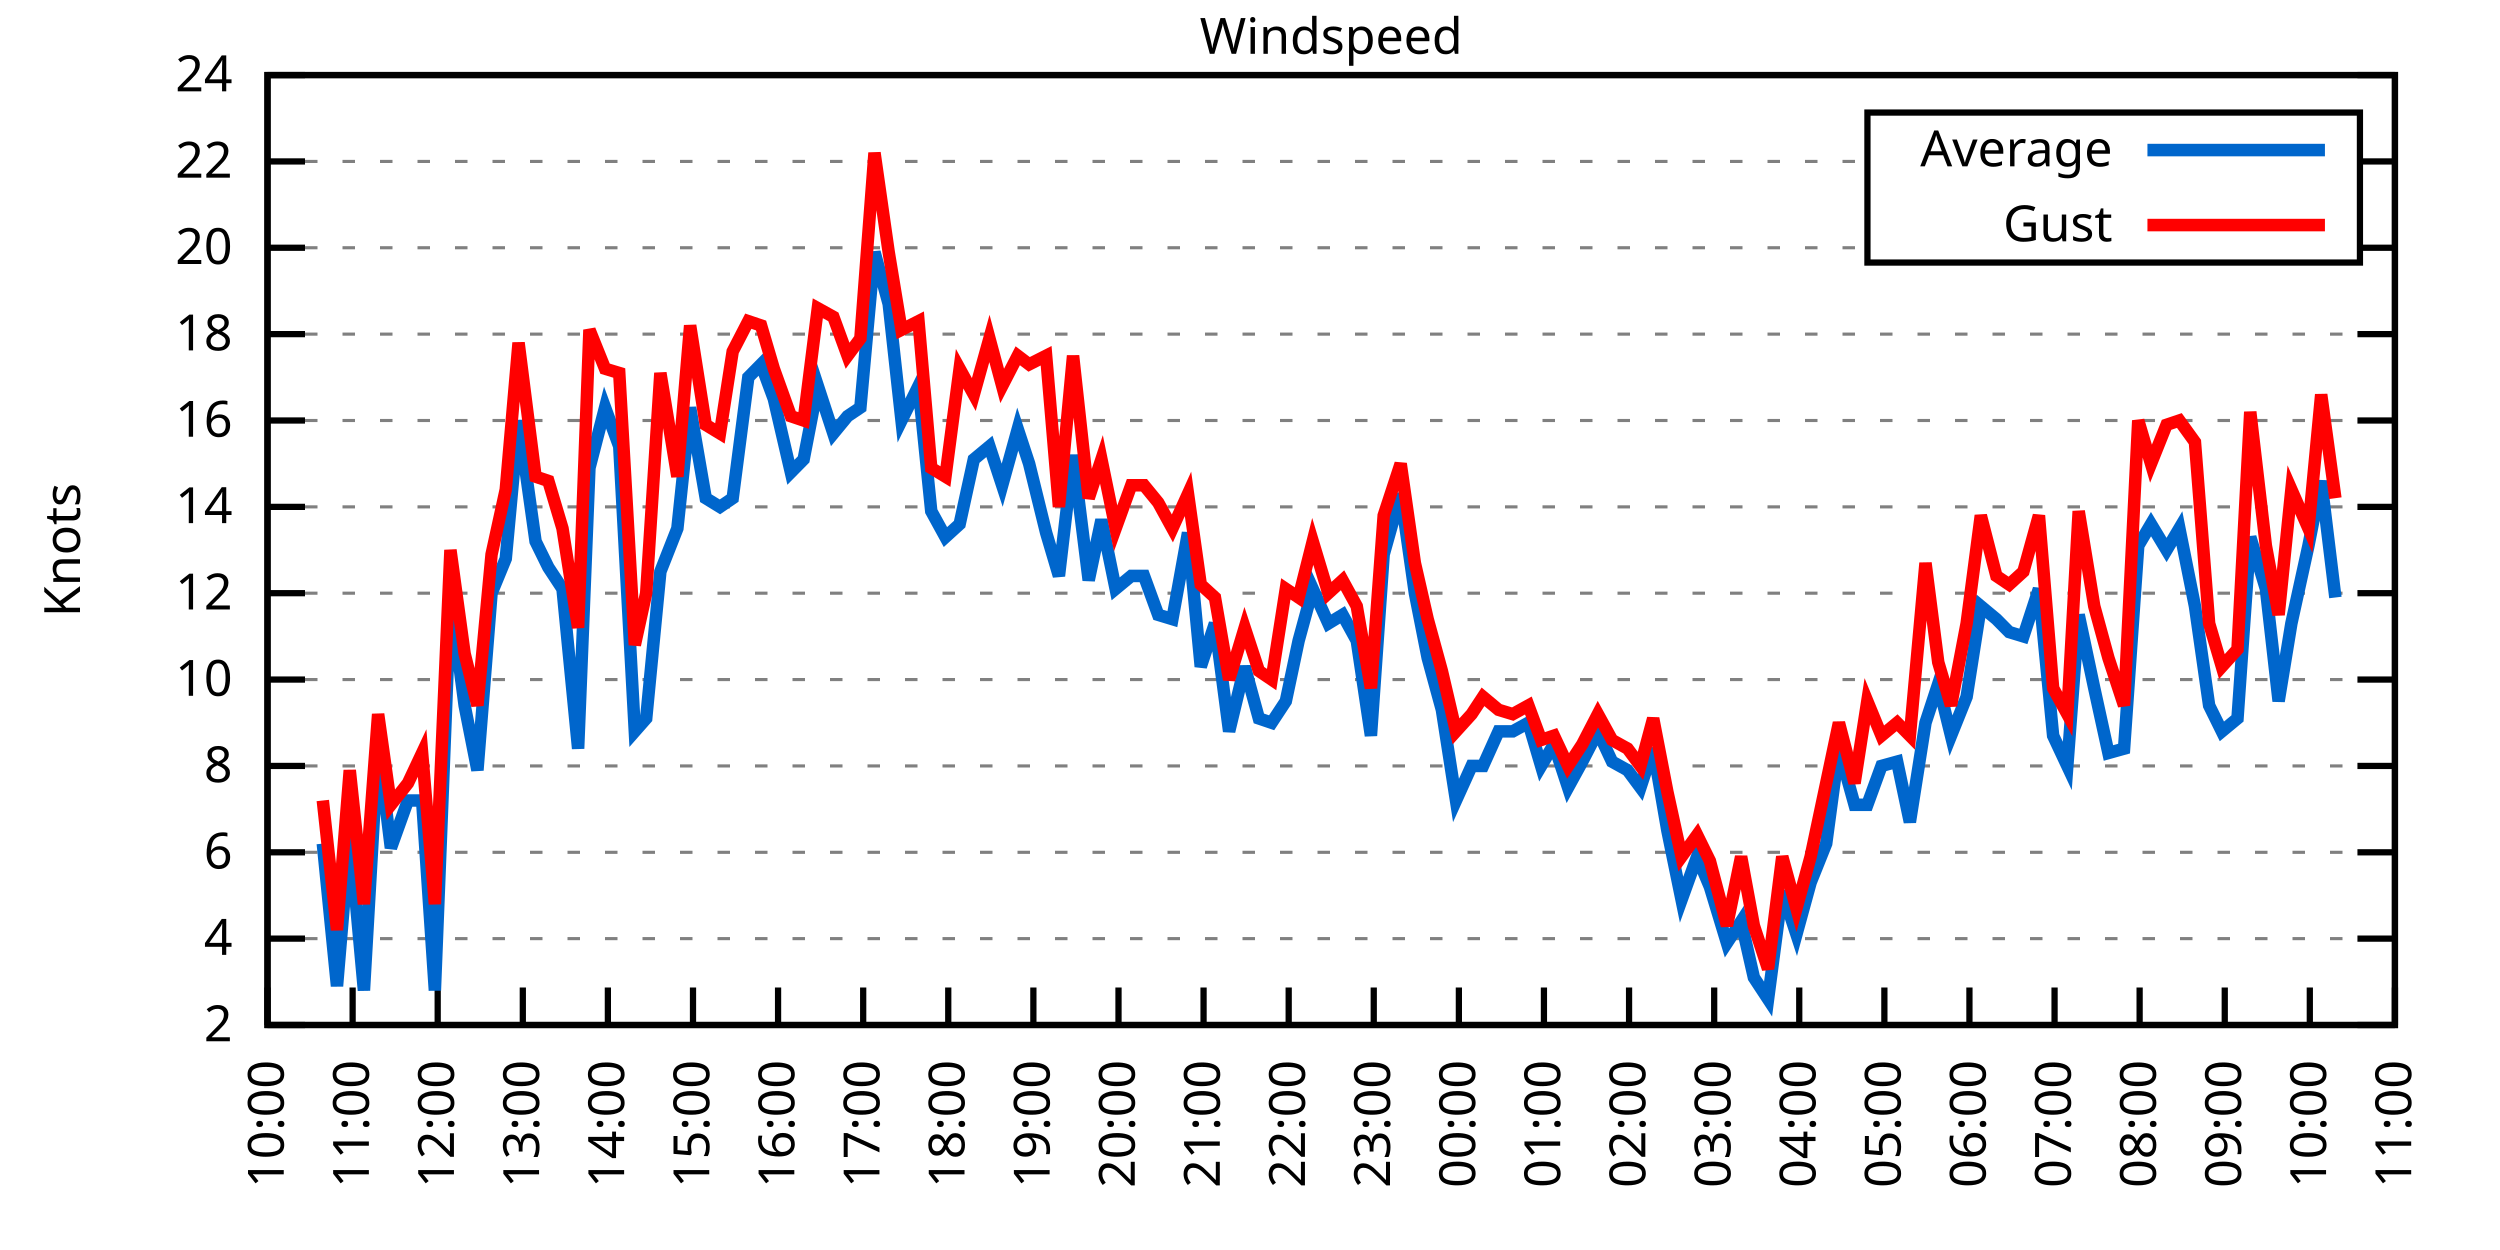
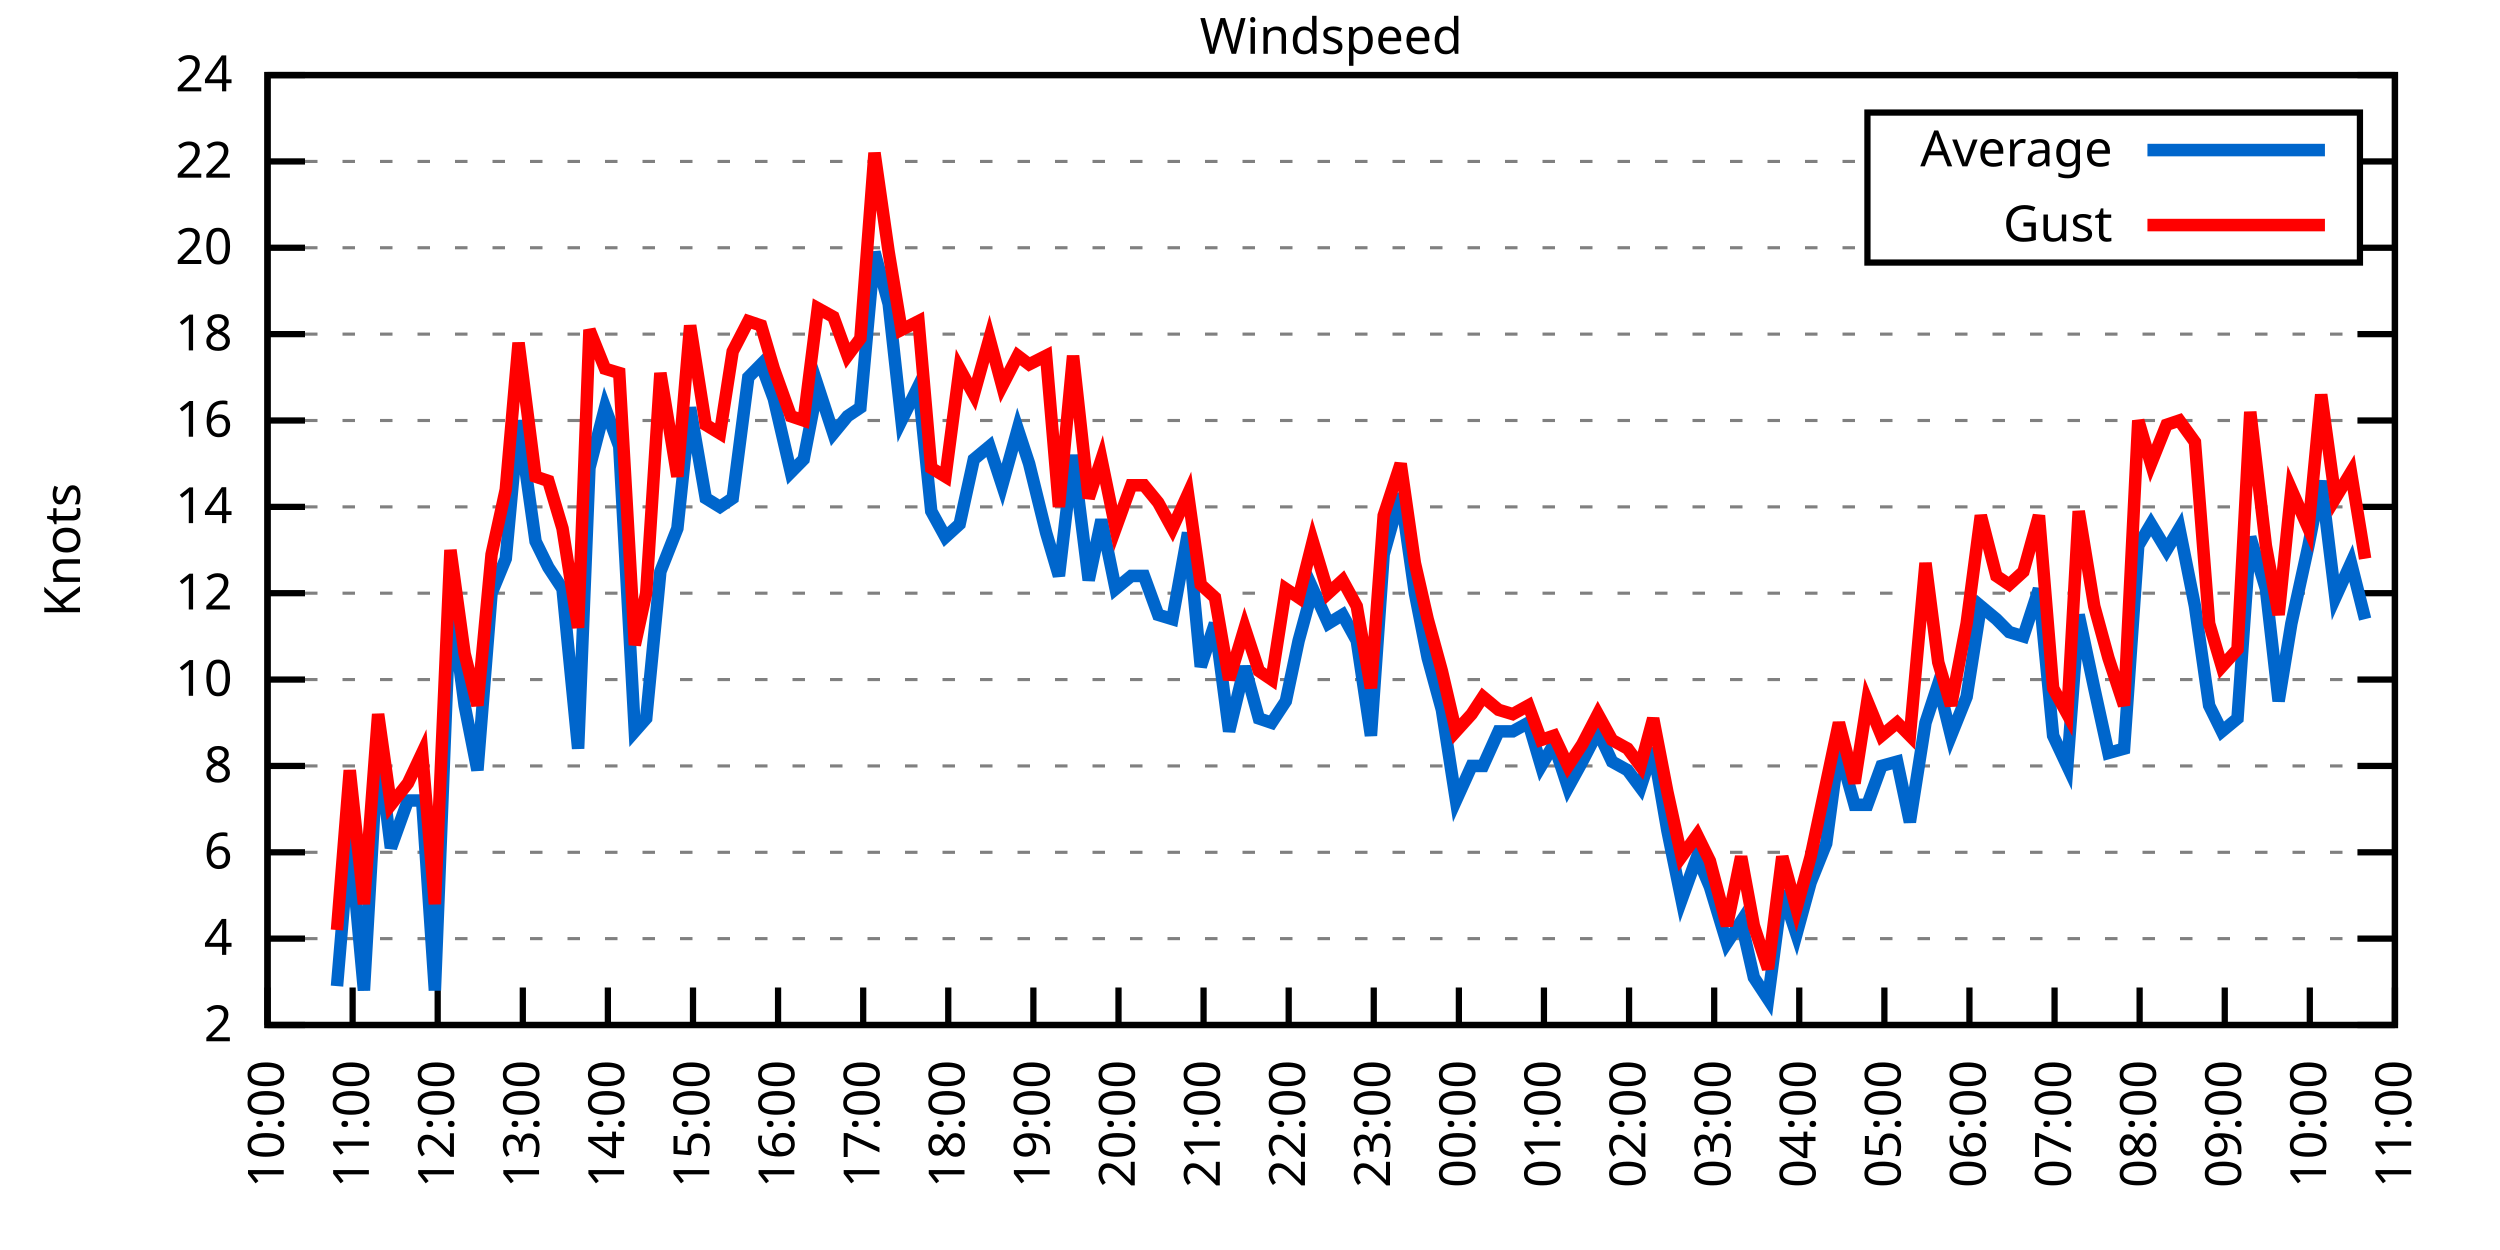
<svg xmlns="http://www.w3.org/2000/svg" xmlns:xlink="http://www.w3.org/1999/xlink" width="400" height="200" viewBox="0 0 400 200">
  <g id="gnuplot_canvas">
    <rect x="0" y="0" width="400" height="200" fill="none" />
    <defs>
      <circle id="gpDot" r="0.5" stroke-width="0.5" stroke="currentColor" />
      <path id="gpPt0" stroke-width="0.333" stroke="currentColor" d="M-1,0 h2 M0,-1 v2" />
      <path id="gpPt1" stroke-width="0.333" stroke="currentColor" d="M-1,-1 L1,1 M1,-1 L-1,1" />
      <path id="gpPt2" stroke-width="0.333" stroke="currentColor" d="M-1,0 L1,0 M0,-1 L0,1 M-1,-1 L1,1 M-1,1 L1,-1" />
      <rect id="gpPt3" stroke-width="0.333" stroke="currentColor" x="-1" y="-1" width="2" height="2" />
      <rect id="gpPt4" stroke-width="0.333" stroke="currentColor" fill="currentColor" x="-1" y="-1" width="2" height="2" />
      <circle id="gpPt5" stroke-width="0.333" stroke="currentColor" cx="0" cy="0" r="1" />
      <use xlink:href="#gpPt5" id="gpPt6" fill="currentColor" stroke="none" />
      <path id="gpPt7" stroke-width="0.333" stroke="currentColor" d="M0,-1.33 L-1.33,0.67 L1.33,0.67 z" />
      <use xlink:href="#gpPt7" id="gpPt8" fill="currentColor" stroke="none" />
      <use xlink:href="#gpPt7" id="gpPt9" stroke="currentColor" transform="rotate(180)" />
      <use xlink:href="#gpPt9" id="gpPt10" fill="currentColor" stroke="none" />
      <use xlink:href="#gpPt3" id="gpPt11" stroke="currentColor" transform="rotate(45)" />
      <use xlink:href="#gpPt11" id="gpPt12" fill="currentColor" stroke="none" />
      <path id="gpPt13" stroke-width="0.333" stroke="currentColor" d="M0,1.330 L1.265,0.411 L0.782,-1.067 L-0.782,-1.076 L-1.265,0.411 z" />
      <use xlink:href="#gpPt13" id="gpPt14" fill="currentColor" stroke="none" />
      <filter id="textbox" filterUnits="objectBoundingBox" x="0" y="0" height="1" width="1">
        <feFlood flood-color="white" flood-opacity="1" result="bgnd" />
        <feComposite in="SourceGraphic" in2="bgnd" operator="atop" />
      </filter>
      <filter id="greybox" filterUnits="objectBoundingBox" x="0" y="0" height="1" width="1">
        <feFlood flood-color="lightgrey" flood-opacity="1" result="grey" />
        <feComposite in="SourceGraphic" in2="grey" operator="atop" />
      </filter>
    </defs>
    <g fill="none" color="white" stroke="currentColor" stroke-width="1.00" stroke-linecap="butt" stroke-linejoin="miter">
</g>
    <g fill="none" color="black" stroke="currentColor" stroke-width="1.00" stroke-linecap="butt" stroke-linejoin="miter">
      <g stroke="none" shape-rendering="crispEdges">
        <polygon fill="rgb(255, 255, 255)" points="42.80,164.00 383.18,164.00 383.18,12.02 42.80,12.02 " />
      </g>
    </g>
    <g fill="none" color="black" stroke="currentColor" stroke-width="1.00" stroke-linecap="butt" stroke-linejoin="miter">
</g>
    <g fill="none" color="black" stroke="black" stroke-width="0.50" stroke-linecap="butt" stroke-linejoin="miter">
</g>
    <g fill="none" color="gray" stroke="currentColor" stroke-width="0.50" stroke-linecap="butt" stroke-linejoin="miter">
      <path stroke="gray" stroke-dasharray="2,4" class="gridline" d="M42.80,164.00 L383.19,164.00  " />
    </g>
    <g fill="none" color="gray" stroke="gray" stroke-width="1.00" stroke-linecap="butt" stroke-linejoin="miter">
</g>
    <g fill="none" color="black" stroke="currentColor" stroke-width="1.00" stroke-linecap="butt" stroke-linejoin="miter">
      <path stroke="black" d="M42.80,164.00 L48.80,164.00 M383.19,164.00 L377.19,164.00  " />
      <g transform="translate(37.20,166.60)" stroke="none" fill="black" font-family="Sans" font-size="8.00" text-anchor="end">
        <text>
          <tspan font-family="Sans"> 2</tspan>
        </text>
      </g>
    </g>
    <g fill="none" color="black" stroke="currentColor" stroke-width="1.00" stroke-linecap="butt" stroke-linejoin="miter">
</g>
    <g fill="none" color="black" stroke="black" stroke-width="0.50" stroke-linecap="butt" stroke-linejoin="miter">
</g>
    <g fill="none" color="gray" stroke="currentColor" stroke-width="0.50" stroke-linecap="butt" stroke-linejoin="miter">
      <path stroke="gray" stroke-dasharray="2,4" class="gridline" d="M42.80,150.18 L383.19,150.18  " />
    </g>
    <g fill="none" color="gray" stroke="gray" stroke-width="1.00" stroke-linecap="butt" stroke-linejoin="miter">
</g>
    <g fill="none" color="black" stroke="currentColor" stroke-width="1.00" stroke-linecap="butt" stroke-linejoin="miter">
      <path stroke="black" d="M42.80,150.18 L48.80,150.18 M383.19,150.18 L377.19,150.18  " />
      <g transform="translate(37.20,152.78)" stroke="none" fill="black" font-family="Sans" font-size="8.00" text-anchor="end">
        <text>
          <tspan font-family="Sans"> 4</tspan>
        </text>
      </g>
    </g>
    <g fill="none" color="black" stroke="currentColor" stroke-width="1.00" stroke-linecap="butt" stroke-linejoin="miter">
</g>
    <g fill="none" color="black" stroke="black" stroke-width="0.50" stroke-linecap="butt" stroke-linejoin="miter">
</g>
    <g fill="none" color="gray" stroke="currentColor" stroke-width="0.50" stroke-linecap="butt" stroke-linejoin="miter">
      <path stroke="gray" stroke-dasharray="2,4" class="gridline" d="M42.80,136.37 L383.19,136.37  " />
    </g>
    <g fill="none" color="gray" stroke="gray" stroke-width="1.00" stroke-linecap="butt" stroke-linejoin="miter">
</g>
    <g fill="none" color="black" stroke="currentColor" stroke-width="1.00" stroke-linecap="butt" stroke-linejoin="miter">
      <path stroke="black" d="M42.80,136.37 L48.80,136.37 M383.19,136.37 L377.19,136.37  " />
      <g transform="translate(37.20,138.97)" stroke="none" fill="black" font-family="Sans" font-size="8.00" text-anchor="end">
        <text>
          <tspan font-family="Sans"> 6</tspan>
        </text>
      </g>
    </g>
    <g fill="none" color="black" stroke="currentColor" stroke-width="1.00" stroke-linecap="butt" stroke-linejoin="miter">
</g>
    <g fill="none" color="black" stroke="black" stroke-width="0.50" stroke-linecap="butt" stroke-linejoin="miter">
</g>
    <g fill="none" color="gray" stroke="currentColor" stroke-width="0.50" stroke-linecap="butt" stroke-linejoin="miter">
      <path stroke="gray" stroke-dasharray="2,4" class="gridline" d="M42.80,122.55 L383.19,122.55  " />
    </g>
    <g fill="none" color="gray" stroke="gray" stroke-width="1.00" stroke-linecap="butt" stroke-linejoin="miter">
</g>
    <g fill="none" color="black" stroke="currentColor" stroke-width="1.00" stroke-linecap="butt" stroke-linejoin="miter">
      <path stroke="black" d="M42.80,122.55 L48.80,122.55 M383.19,122.55 L377.19,122.55  " />
      <g transform="translate(37.20,125.15)" stroke="none" fill="black" font-family="Sans" font-size="8.00" text-anchor="end">
        <text>
          <tspan font-family="Sans"> 8</tspan>
        </text>
      </g>
    </g>
    <g fill="none" color="black" stroke="currentColor" stroke-width="1.00" stroke-linecap="butt" stroke-linejoin="miter">
</g>
    <g fill="none" color="black" stroke="black" stroke-width="0.50" stroke-linecap="butt" stroke-linejoin="miter">
</g>
    <g fill="none" color="gray" stroke="currentColor" stroke-width="0.50" stroke-linecap="butt" stroke-linejoin="miter">
      <path stroke="gray" stroke-dasharray="2,4" class="gridline" d="M42.80,108.73 L383.19,108.73  " />
    </g>
    <g fill="none" color="gray" stroke="gray" stroke-width="1.00" stroke-linecap="butt" stroke-linejoin="miter">
</g>
    <g fill="none" color="black" stroke="currentColor" stroke-width="1.00" stroke-linecap="butt" stroke-linejoin="miter">
      <path stroke="black" d="M42.80,108.73 L48.80,108.73 M383.19,108.73 L377.19,108.73  " />
      <g transform="translate(37.20,111.33)" stroke="none" fill="black" font-family="Sans" font-size="8.00" text-anchor="end">
        <text>
          <tspan font-family="Sans"> 10</tspan>
        </text>
      </g>
    </g>
    <g fill="none" color="black" stroke="currentColor" stroke-width="1.00" stroke-linecap="butt" stroke-linejoin="miter">
</g>
    <g fill="none" color="black" stroke="black" stroke-width="0.50" stroke-linecap="butt" stroke-linejoin="miter">
</g>
    <g fill="none" color="gray" stroke="currentColor" stroke-width="0.50" stroke-linecap="butt" stroke-linejoin="miter">
      <path stroke="gray" stroke-dasharray="2,4" class="gridline" d="M42.80,94.91 L383.19,94.91  " />
    </g>
    <g fill="none" color="gray" stroke="gray" stroke-width="1.00" stroke-linecap="butt" stroke-linejoin="miter">
</g>
    <g fill="none" color="black" stroke="currentColor" stroke-width="1.00" stroke-linecap="butt" stroke-linejoin="miter">
      <path stroke="black" d="M42.80,94.91 L48.80,94.91 M383.19,94.91 L377.19,94.91  " />
      <g transform="translate(37.20,97.51)" stroke="none" fill="black" font-family="Sans" font-size="8.00" text-anchor="end">
        <text>
          <tspan font-family="Sans"> 12</tspan>
        </text>
      </g>
    </g>
    <g fill="none" color="black" stroke="currentColor" stroke-width="1.00" stroke-linecap="butt" stroke-linejoin="miter">
</g>
    <g fill="none" color="black" stroke="black" stroke-width="0.50" stroke-linecap="butt" stroke-linejoin="miter">
</g>
    <g fill="none" color="gray" stroke="currentColor" stroke-width="0.50" stroke-linecap="butt" stroke-linejoin="miter">
      <path stroke="gray" stroke-dasharray="2,4" class="gridline" d="M42.80,81.10 L383.19,81.10  " />
    </g>
    <g fill="none" color="gray" stroke="gray" stroke-width="1.00" stroke-linecap="butt" stroke-linejoin="miter">
</g>
    <g fill="none" color="black" stroke="currentColor" stroke-width="1.00" stroke-linecap="butt" stroke-linejoin="miter">
      <path stroke="black" d="M42.80,81.10 L48.80,81.10 M383.19,81.10 L377.19,81.10  " />
      <g transform="translate(37.20,83.70)" stroke="none" fill="black" font-family="Sans" font-size="8.00" text-anchor="end">
        <text>
          <tspan font-family="Sans"> 14</tspan>
        </text>
      </g>
    </g>
    <g fill="none" color="black" stroke="currentColor" stroke-width="1.00" stroke-linecap="butt" stroke-linejoin="miter">
</g>
    <g fill="none" color="black" stroke="black" stroke-width="0.50" stroke-linecap="butt" stroke-linejoin="miter">
</g>
    <g fill="none" color="gray" stroke="currentColor" stroke-width="0.50" stroke-linecap="butt" stroke-linejoin="miter">
      <path stroke="gray" stroke-dasharray="2,4" class="gridline" d="M42.80,67.28 L383.19,67.28  " />
    </g>
    <g fill="none" color="gray" stroke="gray" stroke-width="1.00" stroke-linecap="butt" stroke-linejoin="miter">
</g>
    <g fill="none" color="black" stroke="currentColor" stroke-width="1.00" stroke-linecap="butt" stroke-linejoin="miter">
      <path stroke="black" d="M42.80,67.28 L48.80,67.28 M383.19,67.28 L377.19,67.28  " />
      <g transform="translate(37.20,69.88)" stroke="none" fill="black" font-family="Sans" font-size="8.00" text-anchor="end">
        <text>
          <tspan font-family="Sans"> 16</tspan>
        </text>
      </g>
    </g>
    <g fill="none" color="black" stroke="currentColor" stroke-width="1.00" stroke-linecap="butt" stroke-linejoin="miter">
</g>
    <g fill="none" color="black" stroke="black" stroke-width="0.50" stroke-linecap="butt" stroke-linejoin="miter">
</g>
    <g fill="none" color="gray" stroke="currentColor" stroke-width="0.50" stroke-linecap="butt" stroke-linejoin="miter">
      <path stroke="gray" stroke-dasharray="2,4" class="gridline" d="M42.80,53.46 L383.19,53.46  " />
    </g>
    <g fill="none" color="gray" stroke="gray" stroke-width="1.00" stroke-linecap="butt" stroke-linejoin="miter">
</g>
    <g fill="none" color="black" stroke="currentColor" stroke-width="1.00" stroke-linecap="butt" stroke-linejoin="miter">
      <path stroke="black" d="M42.80,53.46 L48.80,53.46 M383.19,53.46 L377.19,53.46  " />
      <g transform="translate(37.20,56.06)" stroke="none" fill="black" font-family="Sans" font-size="8.00" text-anchor="end">
        <text>
          <tspan font-family="Sans"> 18</tspan>
        </text>
      </g>
    </g>
    <g fill="none" color="black" stroke="currentColor" stroke-width="1.00" stroke-linecap="butt" stroke-linejoin="miter">
</g>
    <g fill="none" color="black" stroke="black" stroke-width="0.50" stroke-linecap="butt" stroke-linejoin="miter">
</g>
    <g fill="none" color="gray" stroke="currentColor" stroke-width="0.50" stroke-linecap="butt" stroke-linejoin="miter">
      <path stroke="gray" stroke-dasharray="2,4" class="gridline" d="M42.80,39.64 L298.79,39.64 M377.59,39.64 L383.19,39.64  " />
    </g>
    <g fill="none" color="gray" stroke="gray" stroke-width="1.00" stroke-linecap="butt" stroke-linejoin="miter">
</g>
    <g fill="none" color="black" stroke="currentColor" stroke-width="1.00" stroke-linecap="butt" stroke-linejoin="miter">
      <path stroke="black" d="M42.80,39.64 L48.80,39.64 M383.19,39.64 L377.19,39.64  " />
      <g transform="translate(37.20,42.24)" stroke="none" fill="black" font-family="Sans" font-size="8.00" text-anchor="end">
        <text>
          <tspan font-family="Sans"> 20</tspan>
        </text>
      </g>
    </g>
    <g fill="none" color="black" stroke="currentColor" stroke-width="1.00" stroke-linecap="butt" stroke-linejoin="miter">
</g>
    <g fill="none" color="black" stroke="black" stroke-width="0.50" stroke-linecap="butt" stroke-linejoin="miter">
</g>
    <g fill="none" color="gray" stroke="currentColor" stroke-width="0.50" stroke-linecap="butt" stroke-linejoin="miter">
      <path stroke="gray" stroke-dasharray="2,4" class="gridline" d="M42.80,25.83 L298.79,25.83 M377.59,25.83 L383.19,25.83  " />
    </g>
    <g fill="none" color="gray" stroke="gray" stroke-width="1.00" stroke-linecap="butt" stroke-linejoin="miter">
</g>
    <g fill="none" color="black" stroke="currentColor" stroke-width="1.00" stroke-linecap="butt" stroke-linejoin="miter">
      <path stroke="black" d="M42.80,25.83 L48.80,25.83 M383.19,25.83 L377.19,25.83  " />
      <g transform="translate(37.20,28.43)" stroke="none" fill="black" font-family="Sans" font-size="8.00" text-anchor="end">
        <text>
          <tspan font-family="Sans"> 22</tspan>
        </text>
      </g>
    </g>
    <g fill="none" color="black" stroke="currentColor" stroke-width="1.00" stroke-linecap="butt" stroke-linejoin="miter">
</g>
    <g fill="none" color="black" stroke="black" stroke-width="0.50" stroke-linecap="butt" stroke-linejoin="miter">
</g>
    <g fill="none" color="gray" stroke="currentColor" stroke-width="0.50" stroke-linecap="butt" stroke-linejoin="miter">
      <path stroke="gray" stroke-dasharray="2,4" class="gridline" d="M42.80,12.01 L383.19,12.01  " />
    </g>
    <g fill="none" color="gray" stroke="gray" stroke-width="1.00" stroke-linecap="butt" stroke-linejoin="miter">
</g>
    <g fill="none" color="black" stroke="currentColor" stroke-width="1.00" stroke-linecap="butt" stroke-linejoin="miter">
      <path stroke="black" d="M42.80,12.01 L48.80,12.01 M383.19,12.01 L377.19,12.01  " />
      <g transform="translate(37.20,14.61)" stroke="none" fill="black" font-family="Sans" font-size="8.00" text-anchor="end">
        <text>
          <tspan font-family="Sans"> 24</tspan>
        </text>
      </g>
    </g>
    <g fill="none" color="black" stroke="currentColor" stroke-width="1.00" stroke-linecap="butt" stroke-linejoin="miter">
      <path stroke="black" d="M42.80,164.00 L42.80,158.00  " />
      <g transform="translate(45.40,169.60) rotate(270.00)" stroke="none" fill="black" font-family="Sans" font-size="8.00" text-anchor="end">
        <text>
          <tspan font-family="Sans">10:00</tspan>
        </text>
      </g>
    </g>
    <g fill="none" color="black" stroke="currentColor" stroke-width="1.00" stroke-linecap="butt" stroke-linejoin="miter">
      <path stroke="black" d="M56.42,164.00 L56.42,158.00  " />
      <g transform="translate(59.02,169.60) rotate(270.00)" stroke="none" fill="black" font-family="Sans" font-size="8.00" text-anchor="end">
        <text>
          <tspan font-family="Sans">11:00</tspan>
        </text>
      </g>
    </g>
    <g fill="none" color="black" stroke="currentColor" stroke-width="1.00" stroke-linecap="butt" stroke-linejoin="miter">
      <path stroke="black" d="M70.03,164.00 L70.03,158.00  " />
      <g transform="translate(72.63,169.60) rotate(270.00)" stroke="none" fill="black" font-family="Sans" font-size="8.00" text-anchor="end">
        <text>
          <tspan font-family="Sans">12:00</tspan>
        </text>
      </g>
    </g>
    <g fill="none" color="black" stroke="currentColor" stroke-width="1.00" stroke-linecap="butt" stroke-linejoin="miter">
      <path stroke="black" d="M83.65,164.00 L83.65,158.00  " />
      <g transform="translate(86.25,169.60) rotate(270.00)" stroke="none" fill="black" font-family="Sans" font-size="8.00" text-anchor="end">
        <text>
          <tspan font-family="Sans">13:00</tspan>
        </text>
      </g>
    </g>
    <g fill="none" color="black" stroke="currentColor" stroke-width="1.00" stroke-linecap="butt" stroke-linejoin="miter">
      <path stroke="black" d="M97.26,164.00 L97.26,158.00  " />
      <g transform="translate(99.86,169.60) rotate(270.00)" stroke="none" fill="black" font-family="Sans" font-size="8.00" text-anchor="end">
        <text>
          <tspan font-family="Sans">14:00</tspan>
        </text>
      </g>
    </g>
    <g fill="none" color="black" stroke="currentColor" stroke-width="1.00" stroke-linecap="butt" stroke-linejoin="miter">
      <path stroke="black" d="M110.88,164.00 L110.88,158.00  " />
      <g transform="translate(113.48,169.60) rotate(270.00)" stroke="none" fill="black" font-family="Sans" font-size="8.00" text-anchor="end">
        <text>
          <tspan font-family="Sans">15:00</tspan>
        </text>
      </g>
    </g>
    <g fill="none" color="black" stroke="currentColor" stroke-width="1.00" stroke-linecap="butt" stroke-linejoin="miter">
      <path stroke="black" d="M124.49,164.00 L124.49,158.00  " />
      <g transform="translate(127.09,169.60) rotate(270.00)" stroke="none" fill="black" font-family="Sans" font-size="8.00" text-anchor="end">
        <text>
          <tspan font-family="Sans">16:00</tspan>
        </text>
      </g>
    </g>
    <g fill="none" color="black" stroke="currentColor" stroke-width="1.00" stroke-linecap="butt" stroke-linejoin="miter">
      <path stroke="black" d="M138.11,164.00 L138.11,158.00  " />
      <g transform="translate(140.71,169.60) rotate(270.00)" stroke="none" fill="black" font-family="Sans" font-size="8.00" text-anchor="end">
        <text>
          <tspan font-family="Sans">17:00</tspan>
        </text>
      </g>
    </g>
    <g fill="none" color="black" stroke="currentColor" stroke-width="1.00" stroke-linecap="butt" stroke-linejoin="miter">
      <path stroke="black" d="M151.72,164.00 L151.72,158.00  " />
      <g transform="translate(154.32,169.60) rotate(270.00)" stroke="none" fill="black" font-family="Sans" font-size="8.00" text-anchor="end">
        <text>
          <tspan font-family="Sans">18:00</tspan>
        </text>
      </g>
    </g>
    <g fill="none" color="black" stroke="currentColor" stroke-width="1.00" stroke-linecap="butt" stroke-linejoin="miter">
      <path stroke="black" d="M165.34,164.00 L165.34,158.00  " />
      <g transform="translate(167.94,169.60) rotate(270.00)" stroke="none" fill="black" font-family="Sans" font-size="8.00" text-anchor="end">
        <text>
          <tspan font-family="Sans">19:00</tspan>
        </text>
      </g>
    </g>
    <g fill="none" color="black" stroke="currentColor" stroke-width="1.00" stroke-linecap="butt" stroke-linejoin="miter">
      <path stroke="black" d="M178.96,164.00 L178.96,158.00  " />
      <g transform="translate(181.56,169.60) rotate(270.00)" stroke="none" fill="black" font-family="Sans" font-size="8.00" text-anchor="end">
        <text>
          <tspan font-family="Sans">20:00</tspan>
        </text>
      </g>
    </g>
    <g fill="none" color="black" stroke="currentColor" stroke-width="1.00" stroke-linecap="butt" stroke-linejoin="miter">
      <path stroke="black" d="M192.57,164.00 L192.57,158.00  " />
      <g transform="translate(195.17,169.60) rotate(270.00)" stroke="none" fill="black" font-family="Sans" font-size="8.00" text-anchor="end">
        <text>
          <tspan font-family="Sans">21:00</tspan>
        </text>
      </g>
    </g>
    <g fill="none" color="black" stroke="currentColor" stroke-width="1.00" stroke-linecap="butt" stroke-linejoin="miter">
      <path stroke="black" d="M206.19,164.00 L206.19,158.00  " />
      <g transform="translate(208.79,169.60) rotate(270.00)" stroke="none" fill="black" font-family="Sans" font-size="8.00" text-anchor="end">
        <text>
          <tspan font-family="Sans">22:00</tspan>
        </text>
      </g>
    </g>
    <g fill="none" color="black" stroke="currentColor" stroke-width="1.00" stroke-linecap="butt" stroke-linejoin="miter">
      <path stroke="black" d="M219.80,164.00 L219.80,158.00  " />
      <g transform="translate(222.40,169.60) rotate(270.00)" stroke="none" fill="black" font-family="Sans" font-size="8.00" text-anchor="end">
        <text>
          <tspan font-family="Sans">23:00</tspan>
        </text>
      </g>
    </g>
    <g fill="none" color="black" stroke="currentColor" stroke-width="1.00" stroke-linecap="butt" stroke-linejoin="miter">
      <path stroke="black" d="M233.42,164.00 L233.42,158.00  " />
      <g transform="translate(236.02,169.60) rotate(270.00)" stroke="none" fill="black" font-family="Sans" font-size="8.00" text-anchor="end">
        <text>
          <tspan font-family="Sans">00:00</tspan>
        </text>
      </g>
    </g>
    <g fill="none" color="black" stroke="currentColor" stroke-width="1.00" stroke-linecap="butt" stroke-linejoin="miter">
      <path stroke="black" d="M247.03,164.00 L247.03,158.00  " />
      <g transform="translate(249.63,169.60) rotate(270.00)" stroke="none" fill="black" font-family="Sans" font-size="8.00" text-anchor="end">
        <text>
          <tspan font-family="Sans">01:00</tspan>
        </text>
      </g>
    </g>
    <g fill="none" color="black" stroke="currentColor" stroke-width="1.00" stroke-linecap="butt" stroke-linejoin="miter">
      <path stroke="black" d="M260.65,164.00 L260.65,158.00  " />
      <g transform="translate(263.25,169.60) rotate(270.00)" stroke="none" fill="black" font-family="Sans" font-size="8.00" text-anchor="end">
        <text>
          <tspan font-family="Sans">02:00</tspan>
        </text>
      </g>
    </g>
    <g fill="none" color="black" stroke="currentColor" stroke-width="1.00" stroke-linecap="butt" stroke-linejoin="miter">
      <path stroke="black" d="M274.27,164.00 L274.27,158.00  " />
      <g transform="translate(276.87,169.60) rotate(270.00)" stroke="none" fill="black" font-family="Sans" font-size="8.00" text-anchor="end">
        <text>
          <tspan font-family="Sans">03:00</tspan>
        </text>
      </g>
    </g>
    <g fill="none" color="black" stroke="currentColor" stroke-width="1.00" stroke-linecap="butt" stroke-linejoin="miter">
      <path stroke="black" d="M287.88,164.00 L287.88,158.00  " />
      <g transform="translate(290.48,169.60) rotate(270.00)" stroke="none" fill="black" font-family="Sans" font-size="8.00" text-anchor="end">
        <text>
          <tspan font-family="Sans">04:00</tspan>
        </text>
      </g>
    </g>
    <g fill="none" color="black" stroke="currentColor" stroke-width="1.00" stroke-linecap="butt" stroke-linejoin="miter">
      <path stroke="black" d="M301.50,164.00 L301.50,158.00  " />
      <g transform="translate(304.10,169.60) rotate(270.00)" stroke="none" fill="black" font-family="Sans" font-size="8.00" text-anchor="end">
        <text>
          <tspan font-family="Sans">05:00</tspan>
        </text>
      </g>
    </g>
    <g fill="none" color="black" stroke="currentColor" stroke-width="1.00" stroke-linecap="butt" stroke-linejoin="miter">
      <path stroke="black" d="M315.11,164.00 L315.11,158.00  " />
      <g transform="translate(317.71,169.60) rotate(270.00)" stroke="none" fill="black" font-family="Sans" font-size="8.00" text-anchor="end">
        <text>
          <tspan font-family="Sans">06:00</tspan>
        </text>
      </g>
    </g>
    <g fill="none" color="black" stroke="currentColor" stroke-width="1.00" stroke-linecap="butt" stroke-linejoin="miter">
      <path stroke="black" d="M328.73,164.00 L328.73,158.00  " />
      <g transform="translate(331.33,169.60) rotate(270.00)" stroke="none" fill="black" font-family="Sans" font-size="8.00" text-anchor="end">
        <text>
          <tspan font-family="Sans">07:00</tspan>
        </text>
      </g>
    </g>
    <g fill="none" color="black" stroke="currentColor" stroke-width="1.00" stroke-linecap="butt" stroke-linejoin="miter">
      <path stroke="black" d="M342.34,164.00 L342.34,158.00  " />
      <g transform="translate(344.94,169.60) rotate(270.00)" stroke="none" fill="black" font-family="Sans" font-size="8.00" text-anchor="end">
        <text>
          <tspan font-family="Sans">08:00</tspan>
        </text>
      </g>
    </g>
    <g fill="none" color="black" stroke="currentColor" stroke-width="1.00" stroke-linecap="butt" stroke-linejoin="miter">
      <path stroke="black" d="M355.96,164.00 L355.96,158.00  " />
      <g transform="translate(358.56,169.60) rotate(270.00)" stroke="none" fill="black" font-family="Sans" font-size="8.00" text-anchor="end">
        <text>
          <tspan font-family="Sans">09:00</tspan>
        </text>
      </g>
    </g>
    <g fill="none" color="black" stroke="currentColor" stroke-width="1.00" stroke-linecap="butt" stroke-linejoin="miter">
      <path stroke="black" d="M369.57,164.00 L369.57,158.00  " />
      <g transform="translate(372.17,169.60) rotate(270.00)" stroke="none" fill="black" font-family="Sans" font-size="8.00" text-anchor="end">
        <text>
          <tspan font-family="Sans">10:00</tspan>
        </text>
      </g>
    </g>
    <g fill="none" color="black" stroke="currentColor" stroke-width="1.00" stroke-linecap="butt" stroke-linejoin="miter">
      <path stroke="black" d="M383.19,164.00 L383.19,158.00  " />
      <g transform="translate(385.79,169.60) rotate(270.00)" stroke="none" fill="black" font-family="Sans" font-size="8.00" text-anchor="end">
        <text>
          <tspan font-family="Sans">11:00</tspan>
        </text>
      </g>
    </g>
    <g fill="none" color="black" stroke="currentColor" stroke-width="1.00" stroke-linecap="butt" stroke-linejoin="miter">
</g>
    <g fill="none" color="black" stroke="currentColor" stroke-width="1.00" stroke-linecap="butt" stroke-linejoin="miter">
      <path stroke="black" d="M42.80,12.01 L42.80,164.00 L383.19,164.00 L383.19,12.01 L42.80,12.01 Z  " />
    </g>
    <g fill="none" color="black" stroke="currentColor" stroke-width="1.00" stroke-linecap="butt" stroke-linejoin="miter">
</g>
    <g fill="none" color="black" stroke="currentColor" stroke-width="1.00" stroke-linecap="butt" stroke-linejoin="miter">
      <path stroke="black" d="M298.79,42.01 L298.79,18.01 L377.59,18.01 L377.59,42.01 L298.79,42.01 Z  " />
    </g>
    <g id="Windspeed_plot_1">
      <g fill="none" color="white" stroke="black" stroke-width="2.00" stroke-linecap="butt" stroke-linejoin="miter">
</g>
      <g fill="none" color="black" stroke="currentColor" stroke-width="2.00" stroke-linecap="butt" stroke-linejoin="miter">
        <g transform="translate(337.99,26.61)" stroke="none" fill="black" font-family="Sans" font-size="8.00" text-anchor="end">
          <text>
            <tspan font-family="Sans">Average</tspan>
          </text>
        </g>
      </g>
      <g fill="none" color="black" stroke="currentColor" stroke-width="2.00" stroke-linecap="butt" stroke-linejoin="miter">
-         <path stroke="rgb(  0, 102, 204)" d="M343.59,24.01 L371.99,24.01 M51.65,134.98 L53.92,157.78 L55.96,133.60 L58.23,158.47 L60.50,119.09 L62.54,135.67   L65.27,128.08 L67.54,128.08 L69.58,158.47 L72.07,95.60 L74.34,112.88 L76.39,123.24 L78.65,94.91 L80.92,89.39   L82.97,67.28 L85.69,86.62 L87.73,90.77 L90.00,94.22 L92.50,119.78 L94.31,74.88 L96.81,65.21 L99.08,71.42   L101.57,117.02 L103.39,114.95 L105.66,91.46 L108.38,84.55 L110.42,65.21 L112.92,79.71 L115.19,81.10 L117.23,79.71   L119.73,60.37 L121.77,58.30 L123.81,63.82 L126.54,75.57 L128.58,73.50 L130.85,61.75 L133.34,69.35 L135.61,66.59   L137.66,65.21 L139.92,40.34 L142.19,48.63 L144.24,67.28 L146.96,61.75 L149.00,81.79 L151.27,85.93 L153.54,83.86   L155.81,73.50 L158.31,71.42 L160.35,77.64 L162.84,68.66 L164.66,74.19 L167.38,85.24 L169.43,92.15 L171.69,72.81   L174.19,92.84 L176.23,83.17 L178.50,94.22 L181.00,92.15 L183.04,92.15 L185.31,98.37 L187.58,99.06 L190.08,85.24   L192.12,106.66 L194.39,99.75 L196.66,117.02 L199.15,106.66 L201.42,114.95 L203.46,115.64 L205.73,112.19 L207.78,102.51   L210.04,94.22 L212.54,99.75 L214.81,98.37 L217.08,102.51 L219.35,117.71 L221.39,88.70 L224.11,79.02 L226.38,94.91   L228.43,105.28 L230.70,113.57 L232.96,128.08 L235.46,122.55 L237.28,122.55 L239.77,117.02 L242.04,117.02 L244.54,115.64   L246.58,122.55 L248.62,119.09 L250.89,126.00 L253.16,121.86 L255.66,117.02 L257.93,121.86 L260.42,123.24 L262.47,126.00   L264.51,119.78 L266.78,132.91 L269.05,143.96 L271.54,137.06 L273.58,141.89 L276.31,150.87 L278.58,147.42 L280.62,156.40   L282.89,159.85 L285.16,142.58 L287.43,149.49 L289.70,141.20 L292.19,134.98 L294.23,119.78 L296.73,128.77 L298.77,128.77   L301.04,122.55 L303.54,121.86 L305.58,131.53 L308.08,115.64 L310.12,109.42 L312.16,117.71 L314.66,111.49 L316.93,96.99   L319.42,99.06 L321.47,101.13 L323.74,101.82 L326.23,94.22 L328.50,117.71 L330.77,122.55 L332.59,98.37 L335.08,110.11   L337.35,120.48 L339.85,119.78 L342.12,87.31 L344.16,83.86 L346.65,88.00 L348.70,84.55 L351.19,96.99 L353.46,112.88   L355.50,117.02 L358.00,114.95 L360.04,85.93 L362.54,94.22 L364.58,112.19 L366.62,99.75 L369.35,87.31 L371.39,76.95   L373.66,95.60  " />
+         <path stroke="rgb(  0, 102, 204)" d="M343.59,24.01 L371.99,24.01 M53.92,157.78 L55.96,133.60 L58.23,158.47 L60.50,119.09 L62.54,135.67 L65.27,128.08   L67.54,128.08 L69.58,158.47 L72.07,95.60 L74.34,112.88 L76.39,123.24 L78.65,94.91 L80.92,89.39 L82.97,67.28   L85.69,86.62 L87.73,90.77 L90.00,94.22 L92.50,119.78 L94.31,74.88 L96.81,65.21 L99.08,71.42 L101.57,117.02   L103.39,114.95 L105.66,91.46 L108.38,84.55 L110.42,65.21 L112.92,79.71 L115.19,81.10 L117.23,79.71 L119.73,60.37   L121.77,58.30 L123.81,63.82 L126.54,75.57 L128.58,73.50 L130.85,61.75 L133.34,69.35 L135.61,66.59 L137.66,65.21   L139.92,40.34 L142.19,48.63 L144.24,67.28 L146.96,61.75 L149.00,81.79 L151.27,85.93 L153.54,83.86 L155.81,73.50   L158.31,71.42 L160.35,77.64 L162.84,68.66 L164.66,74.19 L167.38,85.24 L169.43,92.15 L171.69,72.81 L174.19,92.84   L176.23,83.17 L178.50,94.22 L181.00,92.15 L183.04,92.15 L185.31,98.37 L187.58,99.06 L190.08,85.24 L192.12,106.66   L194.39,99.75 L196.66,117.02 L199.15,106.66 L201.42,114.95 L203.46,115.64 L205.73,112.19 L207.78,102.51 L210.04,94.22   L212.54,99.75 L214.81,98.37 L217.08,102.51 L219.35,117.71 L221.39,88.70 L224.11,79.02 L226.38,94.91 L228.43,105.28   L230.70,113.57 L232.96,128.08 L235.46,122.55 L237.28,122.55 L239.77,117.02 L242.04,117.02 L244.54,115.64 L246.58,122.55   L248.62,119.09 L250.89,126.00 L253.16,121.86 L255.66,117.02 L257.93,121.86 L260.42,123.24 L262.47,126.00 L264.51,119.78   L266.78,132.91 L269.05,143.96 L271.54,137.06 L273.58,141.89 L276.31,150.87 L278.58,147.42 L280.62,156.40 L282.89,159.85   L285.16,142.58 L287.43,149.49 L289.70,141.20 L292.19,134.98 L294.23,119.78 L296.73,128.77 L298.77,128.77 L301.04,122.55   L303.54,121.86 L305.58,131.53 L308.08,115.64 L310.12,109.42 L312.16,117.71 L314.66,111.49 L316.93,96.99 L319.42,99.06   L321.47,101.13 L323.74,101.82 L326.23,94.22 L328.50,117.71 L330.77,122.55 L332.59,98.37 L335.08,110.11 L337.35,120.48   L339.85,119.78 L342.12,87.31 L344.16,83.86 L346.65,88.00 L348.70,84.55 L351.19,96.99 L353.46,112.88 L355.50,117.02   L358.00,114.95 L360.04,85.93 L362.54,94.22 L364.58,112.19 L366.62,99.75 L369.35,87.31 L371.39,76.95 L373.66,95.60   L376.16,90.08 L378.42,99.06  " />
      </g>
    </g>
    <g id="Windspeed_plot_2">
      <g fill="none" color="black" stroke="currentColor" stroke-width="2.00" stroke-linecap="butt" stroke-linejoin="miter">
        <g transform="translate(337.99,38.61)" stroke="none" fill="black" font-family="Sans" font-size="8.00" text-anchor="end">
          <text>
            <tspan font-family="Sans">Gust</tspan>
          </text>
        </g>
      </g>
      <g fill="none" color="black" stroke="currentColor" stroke-width="2.00" stroke-linecap="butt" stroke-linejoin="miter">
-         <path stroke="rgb(255,   0,   0)" d="M343.59,36.01 L371.99,36.01 M51.65,128.08 L53.92,148.80 L55.96,123.24 L58.23,144.66 L60.50,114.26 L62.54,128.77   L65.27,125.31 L67.54,120.48 L69.58,144.66 L72.07,88.00 L74.34,104.59 L76.39,112.88 L78.65,88.70 L80.92,78.33   L82.97,54.84 L85.69,76.26 L87.73,76.95 L90.00,84.55 L92.50,100.44 L94.31,52.77 L96.81,58.99 L99.08,59.68   L101.57,103.20 L103.39,94.91 L105.66,59.68 L108.38,76.26 L110.42,52.08 L112.92,67.97 L115.19,69.35 L117.23,56.23   L119.73,51.39 L121.77,52.08 L123.81,58.99 L126.54,66.59 L128.58,67.28 L130.85,49.32 L133.34,50.70 L135.61,56.92   L137.66,54.15 L139.92,24.45 L142.19,40.34 L144.24,52.77 L146.96,51.39 L149.00,74.88 L151.27,76.26 L153.54,58.99   L155.81,63.13 L158.31,54.15 L160.35,61.75 L162.84,56.92 L164.66,58.30 L167.38,56.92 L169.43,81.10 L171.69,56.92   L174.19,79.71 L176.23,73.50 L178.50,84.55 L181.00,77.64 L183.04,77.64 L185.31,80.41 L187.58,84.55 L190.08,79.02   L192.12,93.53 L194.39,95.60 L196.66,108.73 L199.15,100.44 L201.42,107.35 L203.46,108.73 L205.73,94.22 L207.78,95.60   L210.04,86.62 L212.54,94.91 L214.81,92.84 L217.08,96.99 L219.35,110.11 L221.39,82.48 L224.11,74.19 L226.38,90.08   L228.43,99.06 L230.70,107.35 L232.96,117.02 L235.46,114.26 L237.28,111.49 L239.77,113.57 L242.04,114.26 L244.54,112.88   L246.58,118.40 L248.62,117.71 L250.89,122.55 L253.16,119.09 L255.66,114.26 L257.93,118.40 L260.42,119.78 L262.47,122.55   L264.51,114.95 L266.78,126.69 L269.05,137.06 L271.54,133.60 L273.58,137.75 L276.31,148.11 L278.58,137.06 L280.62,148.11   L282.89,155.02 L285.16,137.06 L287.43,145.35 L289.70,137.06 L292.19,125.31 L294.23,115.64 L296.73,125.31 L298.77,112.19   L301.04,117.71 L303.54,115.64 L305.58,117.71 L308.08,90.08 L310.12,105.97 L312.16,112.88 L314.66,99.75 L316.93,82.48   L319.42,92.15 L321.47,93.53 L323.74,91.46 L326.23,82.48 L328.50,110.11 L330.77,114.26 L332.59,81.79 L335.08,96.99   L337.35,105.28 L339.85,112.88 L342.12,67.28 L344.16,74.19 L346.65,67.97 L348.70,67.28 L351.19,70.73 L353.46,99.75   L355.50,106.66 L358.00,103.89 L360.04,65.90 L362.54,87.31 L364.58,98.37 L366.62,78.33 L369.35,84.55 L371.39,63.13   L373.66,79.71  " />
+         <path stroke="rgb(255,   0,   0)" d="M343.59,36.01 L371.99,36.01 M53.92,148.80 L55.96,123.24 L58.23,144.66 L60.50,114.26 L62.54,128.77 L65.27,125.31   L67.54,120.48 L69.58,144.66 L72.07,88.00 L74.34,104.59 L76.39,112.88 L78.65,88.70 L80.92,78.33 L82.97,54.84   L85.69,76.26 L87.73,76.95 L90.00,84.55 L92.50,100.44 L94.31,52.77 L96.81,58.99 L99.08,59.68 L101.57,103.20   L103.39,94.91 L105.66,59.68 L108.38,76.26 L110.42,52.08 L112.92,67.97 L115.19,69.35 L117.23,56.23 L119.73,51.39   L121.77,52.08 L123.81,58.99 L126.54,66.59 L128.58,67.28 L130.85,49.32 L133.34,50.70 L135.61,56.92 L137.66,54.15   L139.92,24.45 L142.19,40.34 L144.24,52.77 L146.96,51.39 L149.00,74.88 L151.27,76.26 L153.54,58.99 L155.81,63.13   L158.31,54.15 L160.35,61.75 L162.84,56.92 L164.66,58.30 L167.38,56.92 L169.43,81.10 L171.69,56.92 L174.19,79.71   L176.23,73.50 L178.50,84.55 L181.00,77.64 L183.04,77.64 L185.31,80.41 L187.58,84.55 L190.08,79.02 L192.12,93.53   L194.39,95.60 L196.66,108.73 L199.15,100.44 L201.42,107.35 L203.46,108.73 L205.73,94.22 L207.78,95.60 L210.04,86.62   L212.54,94.91 L214.81,92.84 L217.08,96.99 L219.35,110.11 L221.39,82.48 L224.11,74.19 L226.38,90.08 L228.43,99.06   L230.70,107.35 L232.96,117.02 L235.46,114.26 L237.28,111.49 L239.77,113.57 L242.04,114.26 L244.54,112.88 L246.58,118.40   L248.62,117.71 L250.89,122.55 L253.16,119.09 L255.66,114.26 L257.93,118.40 L260.42,119.78 L262.47,122.55 L264.51,114.95   L266.78,126.69 L269.05,137.06 L271.54,133.60 L273.58,137.75 L276.31,148.11 L278.58,137.06 L280.62,148.11 L282.89,155.02   L285.16,137.06 L287.43,145.35 L289.70,137.06 L292.19,125.31 L294.23,115.64 L296.73,125.31 L298.77,112.19 L301.04,117.71   L303.54,115.64 L305.58,117.71 L308.08,90.08 L310.12,105.97 L312.16,112.88 L314.66,99.75 L316.93,82.48 L319.42,92.15   L321.47,93.53 L323.74,91.46 L326.23,82.48 L328.50,110.11 L330.77,114.26 L332.59,81.79 L335.08,96.99 L337.35,105.28   L339.85,112.88 L342.12,67.28 L344.16,74.19 L346.65,67.97 L348.70,67.28 L351.19,70.73 L353.46,99.75 L355.50,106.66   L358.00,103.89 L360.04,65.90 L362.54,87.31 L364.58,98.37 L366.62,78.33 L369.35,84.55 L371.39,63.13 L373.66,79.71   L376.16,75.57 L378.42,89.39  " />
      </g>
    </g>
    <g fill="none" color="black" stroke="currentColor" stroke-width="2.00" stroke-linecap="butt" stroke-linejoin="miter">
</g>
    <g fill="none" color="black" stroke="black" stroke-width="1.00" stroke-linecap="butt" stroke-linejoin="miter">
</g>
    <g fill="none" color="black" stroke="currentColor" stroke-width="1.00" stroke-linecap="butt" stroke-linejoin="miter">
      <path stroke="black" d="M42.80,12.01 L42.80,164.00 L383.19,164.00 L383.19,12.01 L42.80,12.01 Z  " />
      <g transform="translate(12.80,88.01) rotate(270.00)" stroke="none" fill="black" font-family="Sans" font-size="8.00" text-anchor="middle">
        <text>
          <tspan font-family="Sans">Knots</tspan>
        </text>
      </g>
    </g>
    <g fill="none" color="black" stroke="currentColor" stroke-width="1.00" stroke-linecap="butt" stroke-linejoin="miter">
</g>
    <g fill="none" color="black" stroke="currentColor" stroke-width="1.00" stroke-linecap="butt" stroke-linejoin="miter">
      <g transform="translate(212.99,8.61)" stroke="none" fill="black" font-family="Sans" font-size="8.00" text-anchor="middle">
        <text>
          <tspan font-family="Sans">Windspeed</tspan>
        </text>
      </g>
    </g>
    <g fill="none" color="black" stroke="currentColor" stroke-width="1.00" stroke-linecap="butt" stroke-linejoin="miter">
</g>
  </g>
</svg>
